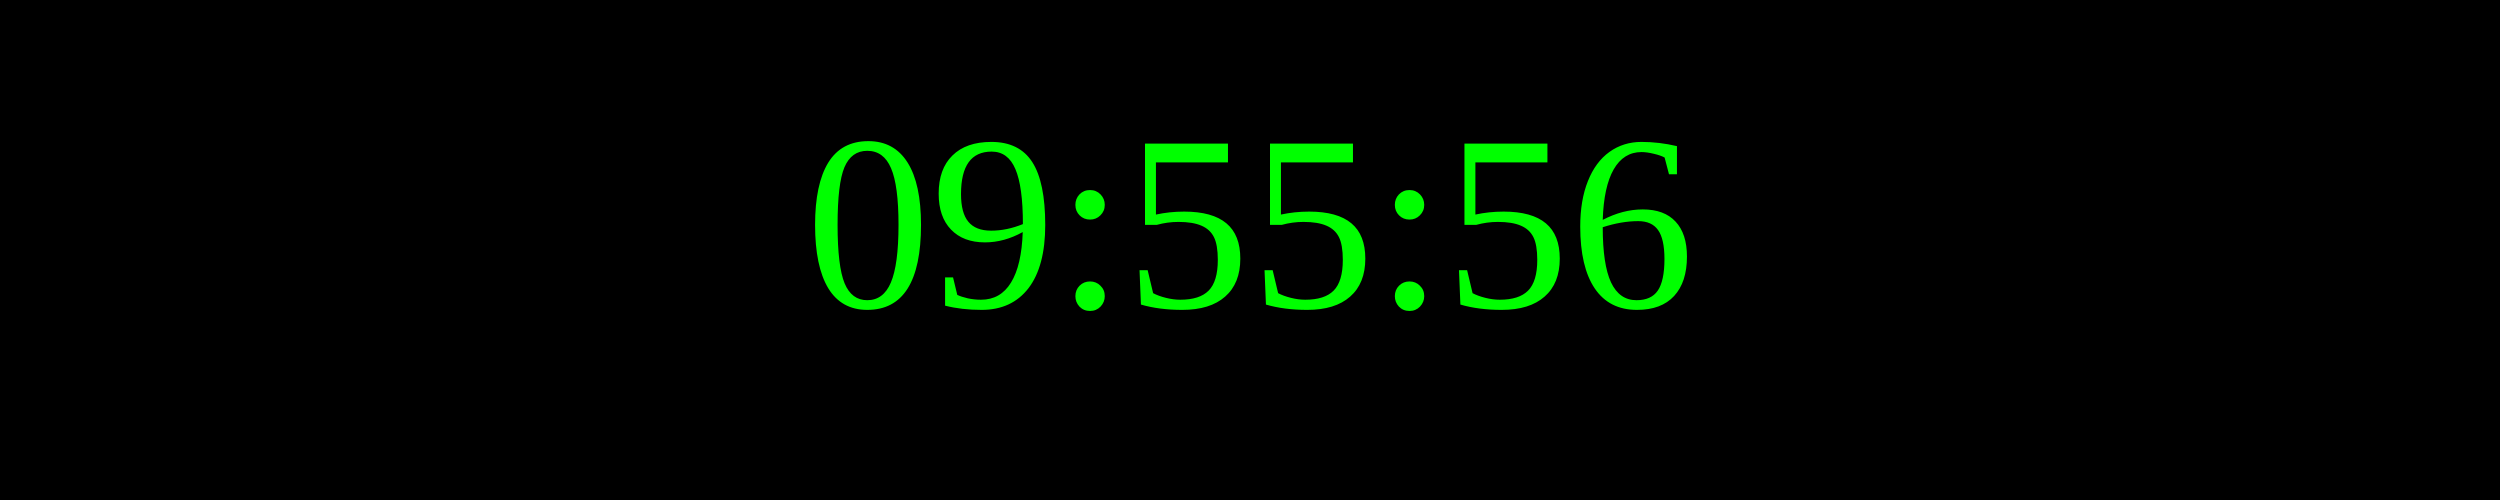
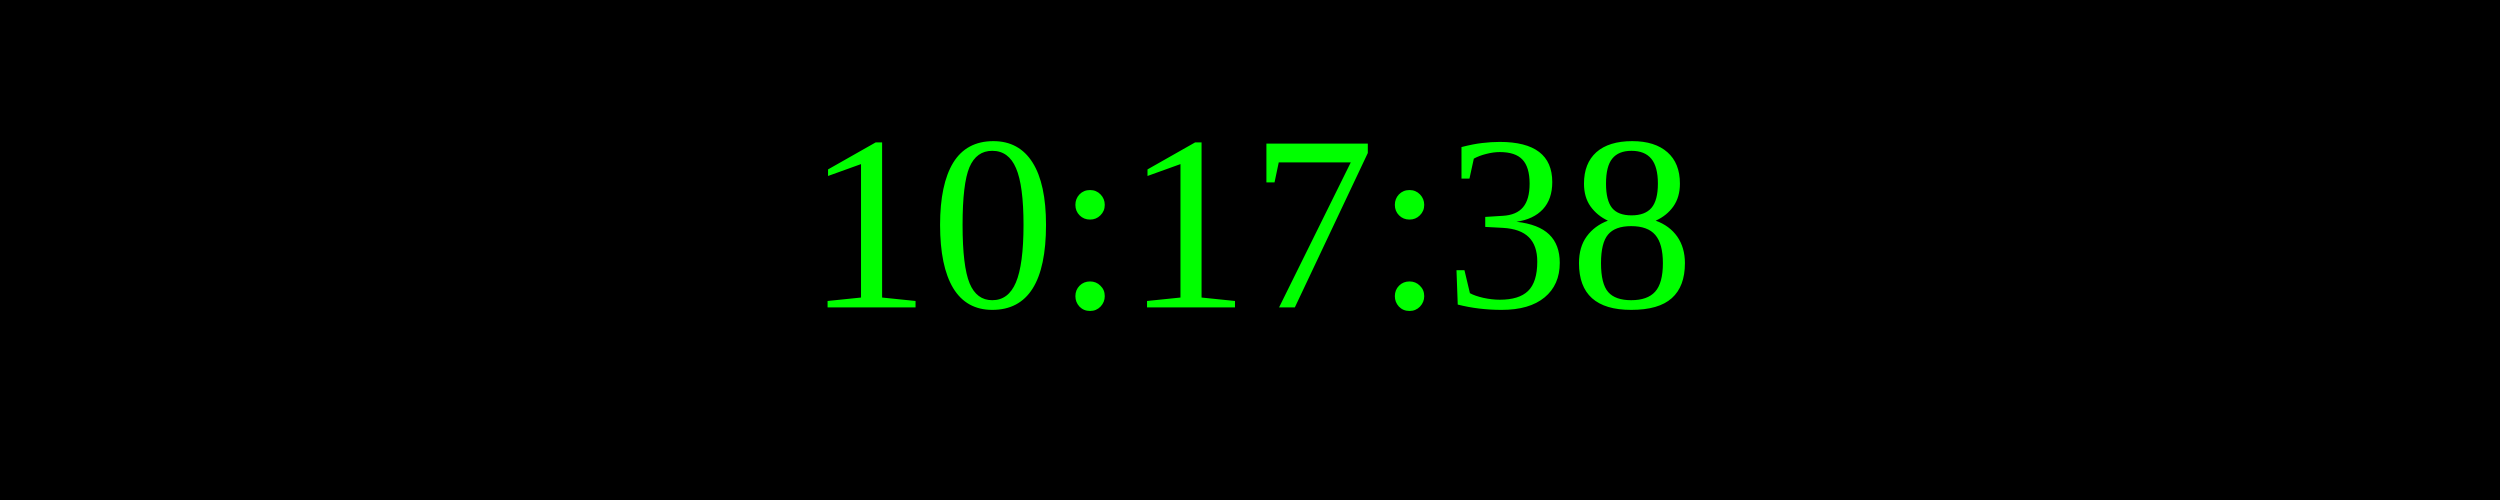
<svg xmlns="http://www.w3.org/2000/svg" width="250" height="50">
  <rect width="100%" height="100%" fill="black" />
  <text x="50%" y="50%" font-size="25" fill="lime" text-anchor="middle" dominant-baseline="middle">
- 09:55:56
+ 10:17:38
</text>
</svg>
